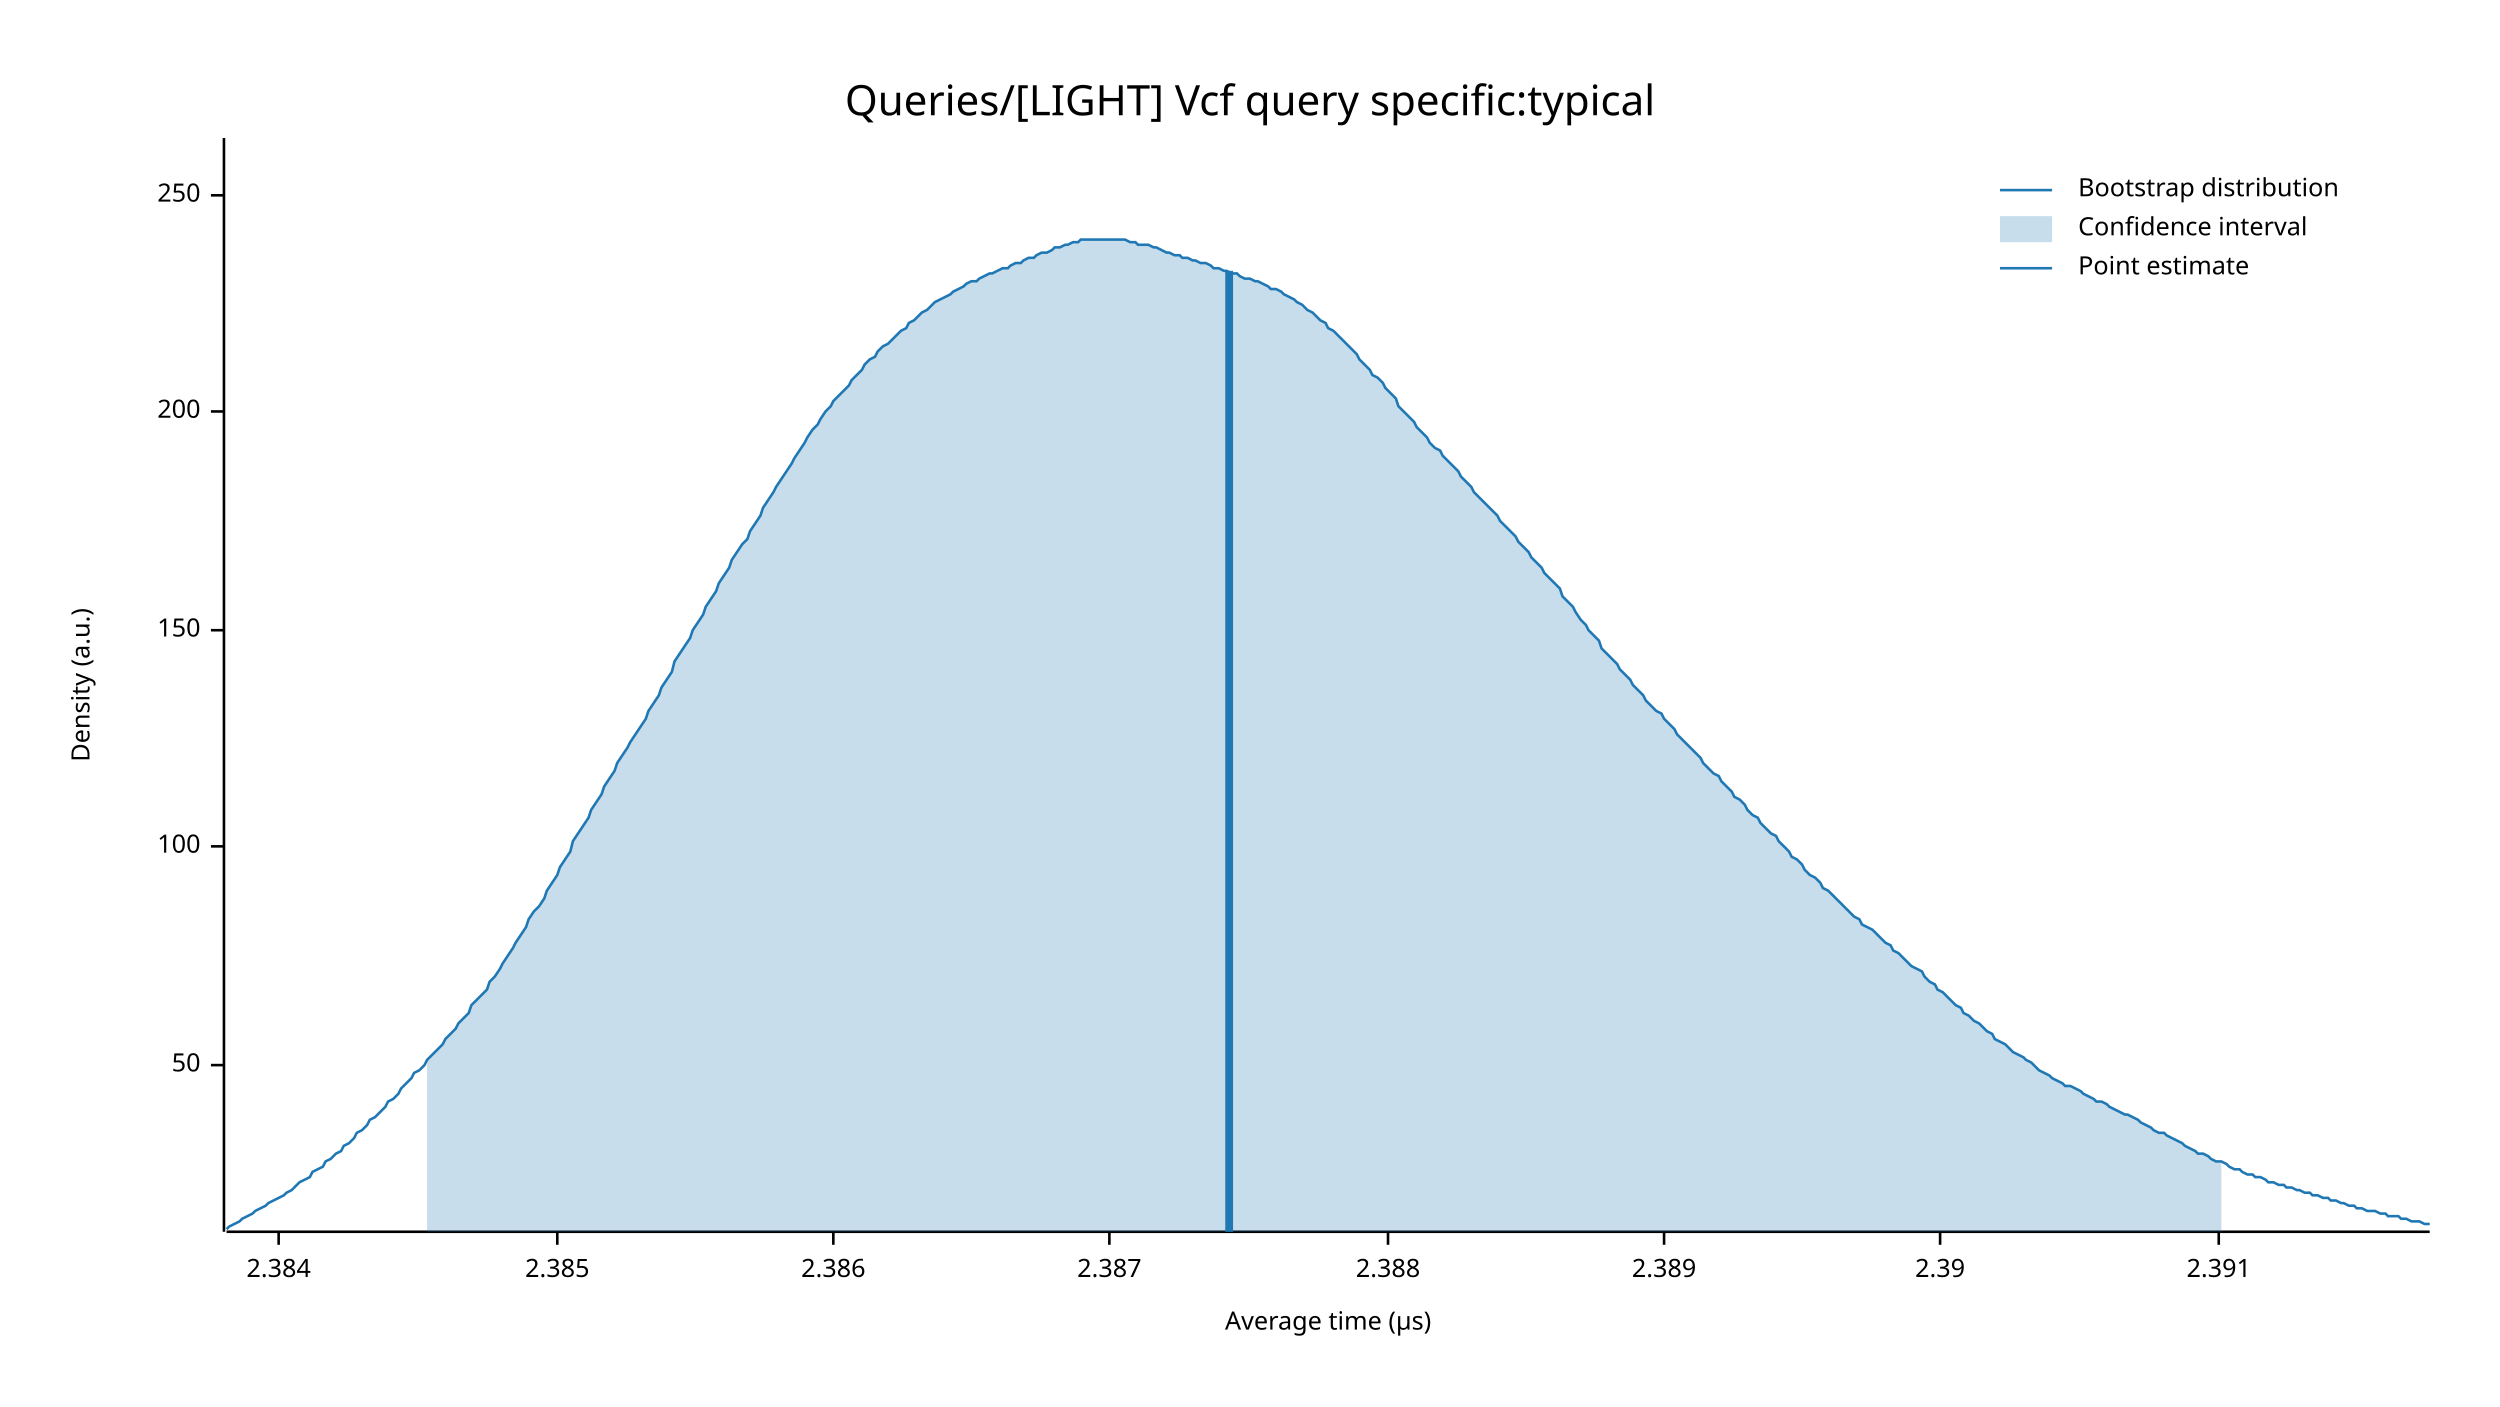
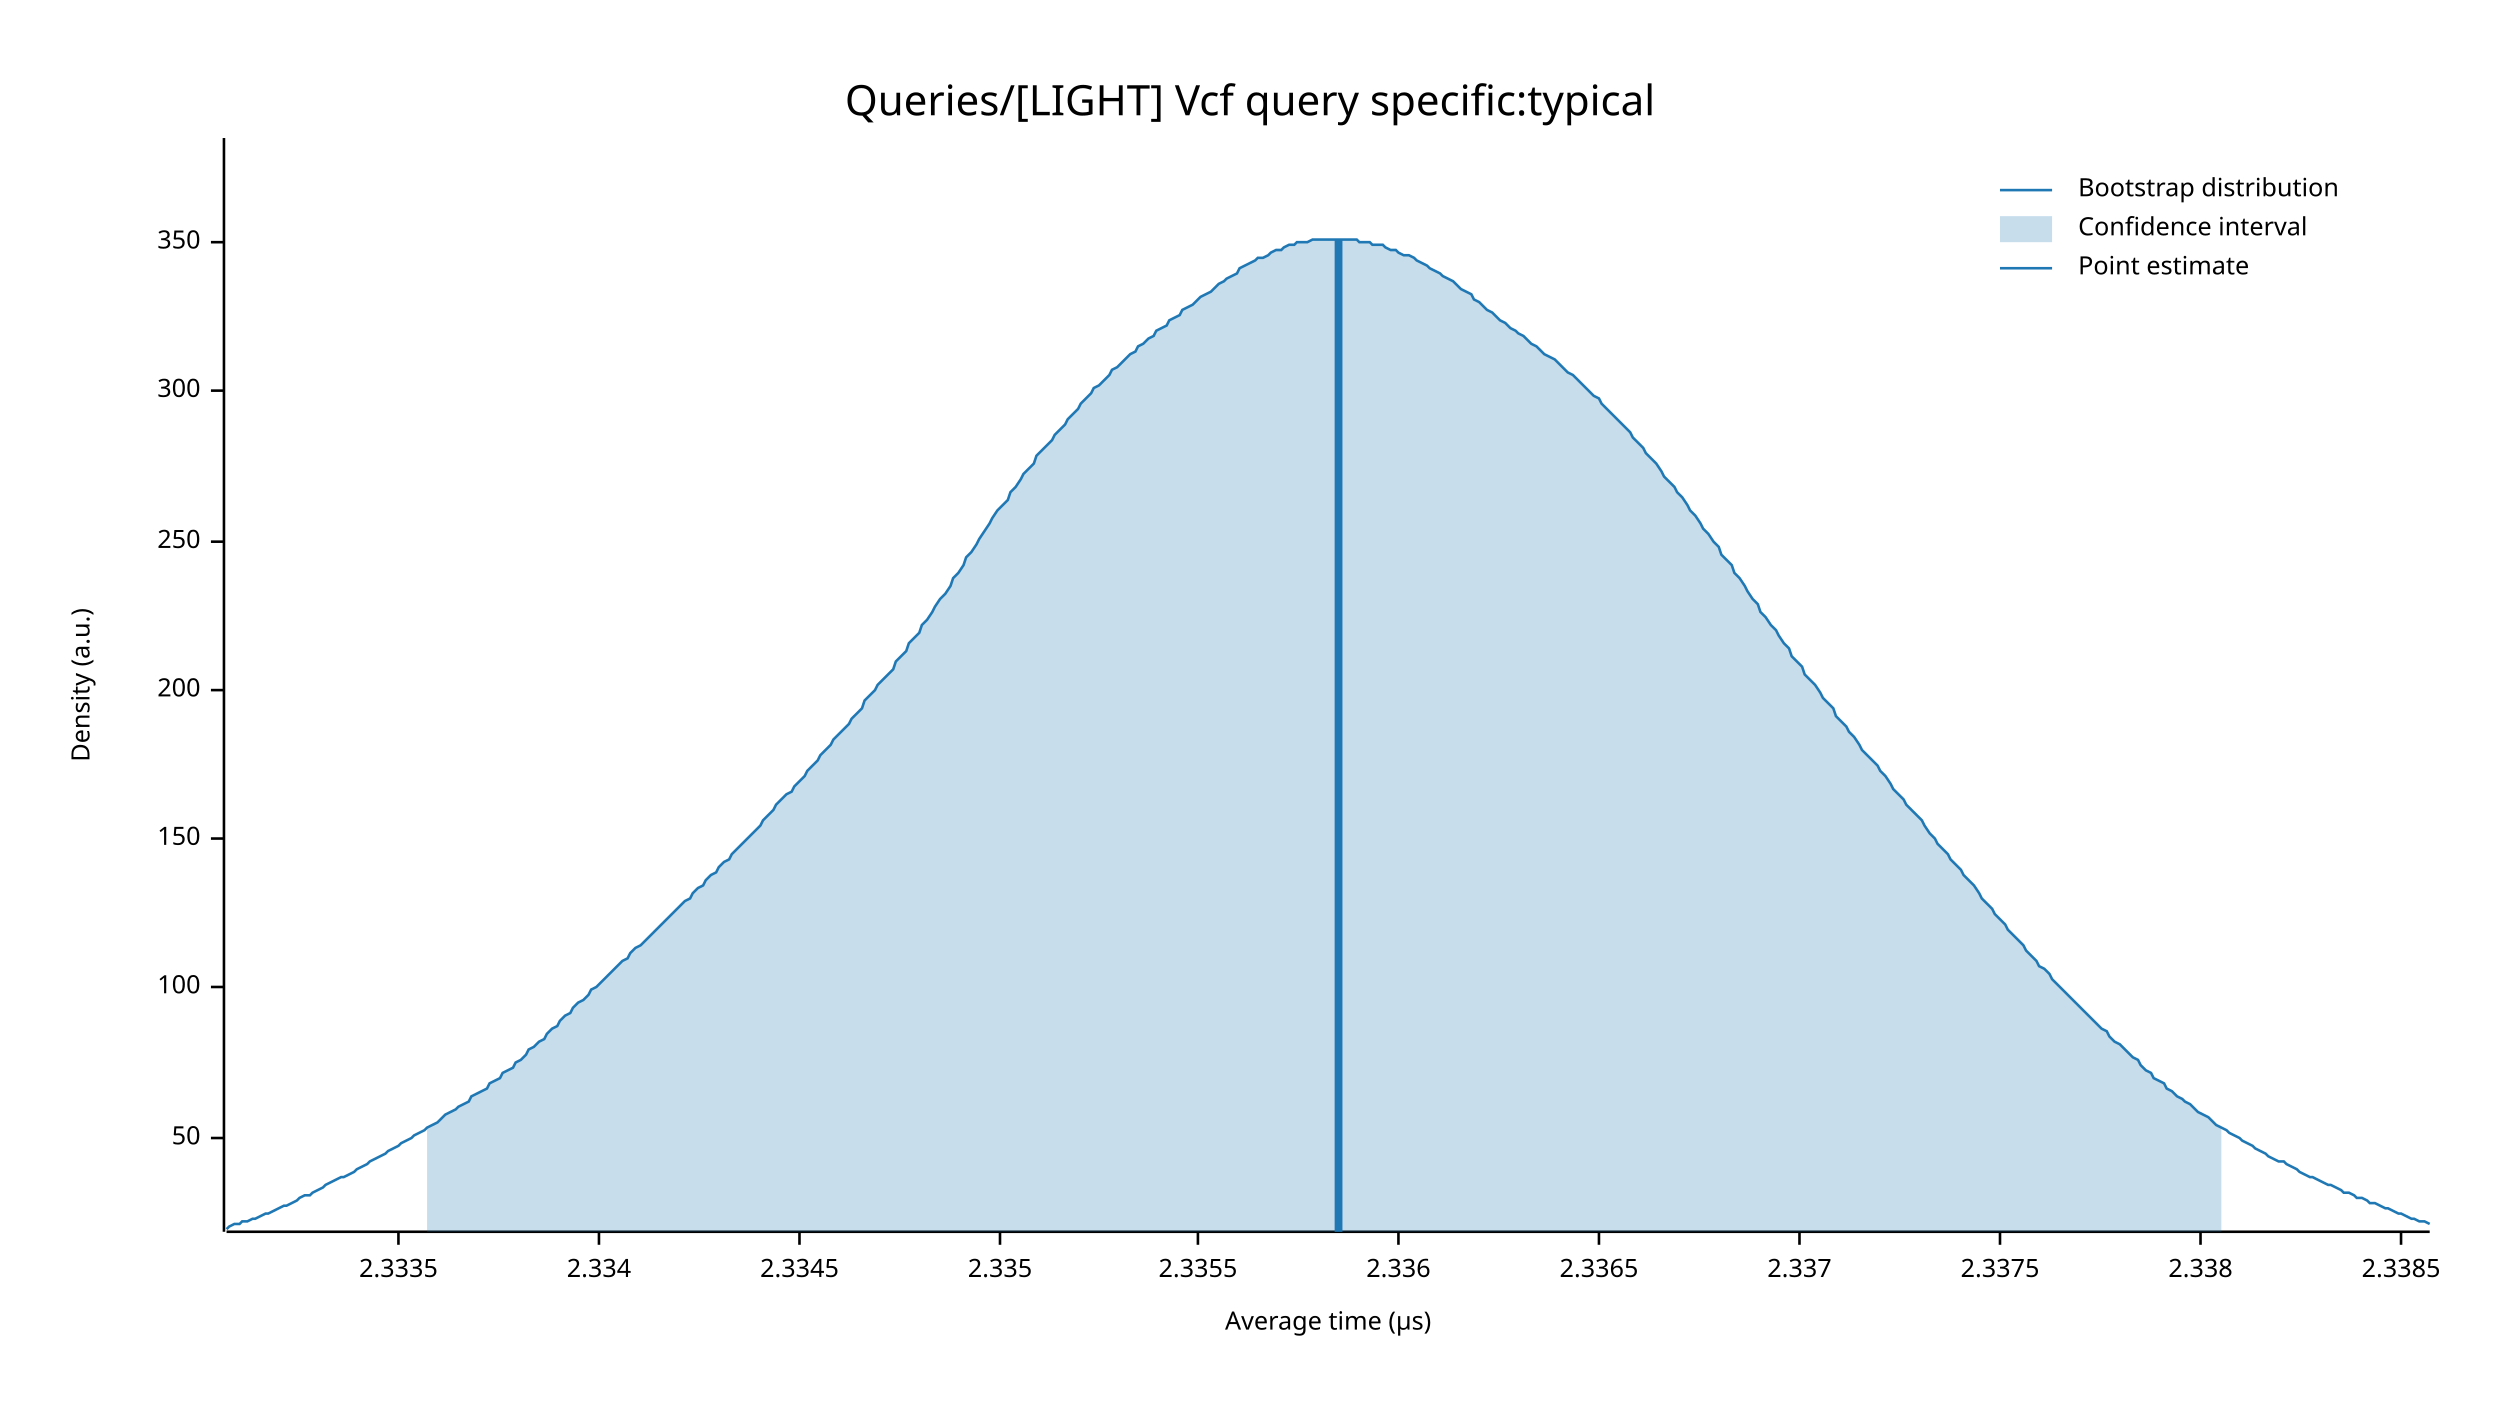
<svg xmlns="http://www.w3.org/2000/svg" width="960" height="540" viewBox="0 0 960 540">
  <text x="480" y="32" dy="0.76em" text-anchor="middle" font-family="sans-serif" font-size="16.129" opacity="1" fill="#000000">
Queries/[LIGHT] Vcf query specific:typical
</text>
  <text x="27" y="263" dy="0.76em" text-anchor="middle" font-family="sans-serif" font-size="9.677" opacity="1" fill="#000000" transform="rotate(270, 27, 263)">
Density (a.u.)
</text>
  <text x="510" y="513" dy="-0.5ex" text-anchor="middle" font-family="sans-serif" font-size="9.677" opacity="1" fill="#000000">
Average time (µs)
</text>
  <polyline fill="none" opacity="1" stroke="#000000" stroke-width="1" points="86,53 86,473 " />
-   <text x="77" y="409" dy="0.5ex" text-anchor="end" font-family="sans-serif" font-size="9.677" opacity="1" fill="#000000">
+   <text x="77" y="437" dy="0.5ex" text-anchor="end" font-family="sans-serif" font-size="9.677" opacity="1" fill="#000000">
50
</text>
-   <polyline fill="none" opacity="1" stroke="#000000" stroke-width="1" points="81,409 86,409 " />
-   <text x="77" y="325" dy="0.5ex" text-anchor="end" font-family="sans-serif" font-size="9.677" opacity="1" fill="#000000">
+   <polyline fill="none" opacity="1" stroke="#000000" stroke-width="1" points="81,437 86,437 " />
+   <text x="77" y="379" dy="0.5ex" text-anchor="end" font-family="sans-serif" font-size="9.677" opacity="1" fill="#000000">
100
</text>
-   <polyline fill="none" opacity="1" stroke="#000000" stroke-width="1" points="81,325 86,325 " />
-   <text x="77" y="242" dy="0.5ex" text-anchor="end" font-family="sans-serif" font-size="9.677" opacity="1" fill="#000000">
+   <polyline fill="none" opacity="1" stroke="#000000" stroke-width="1" points="81,379 86,379 " />
+   <text x="77" y="322" dy="0.5ex" text-anchor="end" font-family="sans-serif" font-size="9.677" opacity="1" fill="#000000">
150
</text>
-   <polyline fill="none" opacity="1" stroke="#000000" stroke-width="1" points="81,242 86,242 " />
-   <text x="77" y="158" dy="0.5ex" text-anchor="end" font-family="sans-serif" font-size="9.677" opacity="1" fill="#000000">
+   <polyline fill="none" opacity="1" stroke="#000000" stroke-width="1" points="81,322 86,322 " />
+   <text x="77" y="265" dy="0.5ex" text-anchor="end" font-family="sans-serif" font-size="9.677" opacity="1" fill="#000000">
200
</text>
-   <polyline fill="none" opacity="1" stroke="#000000" stroke-width="1" points="81,158 86,158 " />
-   <text x="77" y="75" dy="0.5ex" text-anchor="end" font-family="sans-serif" font-size="9.677" opacity="1" fill="#000000">
+   <polyline fill="none" opacity="1" stroke="#000000" stroke-width="1" points="81,265 86,265 " />
+   <text x="77" y="208" dy="0.5ex" text-anchor="end" font-family="sans-serif" font-size="9.677" opacity="1" fill="#000000">
250
</text>
-   <polyline fill="none" opacity="1" stroke="#000000" stroke-width="1" points="81,75 86,75 " />
+   <polyline fill="none" opacity="1" stroke="#000000" stroke-width="1" points="81,208 86,208 " />
+   <text x="77" y="150" dy="0.5ex" text-anchor="end" font-family="sans-serif" font-size="9.677" opacity="1" fill="#000000">
+ 300
+ </text>
+   <polyline fill="none" opacity="1" stroke="#000000" stroke-width="1" points="81,150 86,150 " />
+   <text x="77" y="93" dy="0.5ex" text-anchor="end" font-family="sans-serif" font-size="9.677" opacity="1" fill="#000000">
+ 350
+ </text>
+   <polyline fill="none" opacity="1" stroke="#000000" stroke-width="1" points="81,93 86,93 " />
  <polyline fill="none" opacity="1" stroke="#000000" stroke-width="1" points="87,473 933,473 " />
-   <text x="107" y="483" dy="0.76em" text-anchor="middle" font-family="sans-serif" font-size="9.677" opacity="1" fill="#000000">
- 2.384
+   <text x="153" y="483" dy="0.76em" text-anchor="middle" font-family="sans-serif" font-size="9.677" opacity="1" fill="#000000">
+ 2.3335
</text>
-   <polyline fill="none" opacity="1" stroke="#000000" stroke-width="1" points="107,473 107,478 " />
-   <text x="214" y="483" dy="0.76em" text-anchor="middle" font-family="sans-serif" font-size="9.677" opacity="1" fill="#000000">
- 2.385
+   <polyline fill="none" opacity="1" stroke="#000000" stroke-width="1" points="153,473 153,478 " />
+   <text x="230" y="483" dy="0.76em" text-anchor="middle" font-family="sans-serif" font-size="9.677" opacity="1" fill="#000000">
+ 2.334
</text>
-   <polyline fill="none" opacity="1" stroke="#000000" stroke-width="1" points="214,473 214,478 " />
-   <text x="320" y="483" dy="0.76em" text-anchor="middle" font-family="sans-serif" font-size="9.677" opacity="1" fill="#000000">
- 2.386
+   <polyline fill="none" opacity="1" stroke="#000000" stroke-width="1" points="230,473 230,478 " />
+   <text x="307" y="483" dy="0.76em" text-anchor="middle" font-family="sans-serif" font-size="9.677" opacity="1" fill="#000000">
+ 2.3345
</text>
-   <polyline fill="none" opacity="1" stroke="#000000" stroke-width="1" points="320,473 320,478 " />
-   <text x="426" y="483" dy="0.76em" text-anchor="middle" font-family="sans-serif" font-size="9.677" opacity="1" fill="#000000">
- 2.387
+   <polyline fill="none" opacity="1" stroke="#000000" stroke-width="1" points="307,473 307,478 " />
+   <text x="384" y="483" dy="0.76em" text-anchor="middle" font-family="sans-serif" font-size="9.677" opacity="1" fill="#000000">
+ 2.335
</text>
-   <polyline fill="none" opacity="1" stroke="#000000" stroke-width="1" points="426,473 426,478 " />
-   <text x="533" y="483" dy="0.76em" text-anchor="middle" font-family="sans-serif" font-size="9.677" opacity="1" fill="#000000">
- 2.388
+   <polyline fill="none" opacity="1" stroke="#000000" stroke-width="1" points="384,473 384,478 " />
+   <text x="460" y="483" dy="0.76em" text-anchor="middle" font-family="sans-serif" font-size="9.677" opacity="1" fill="#000000">
+ 2.3355
</text>
-   <polyline fill="none" opacity="1" stroke="#000000" stroke-width="1" points="533,473 533,478 " />
-   <text x="639" y="483" dy="0.76em" text-anchor="middle" font-family="sans-serif" font-size="9.677" opacity="1" fill="#000000">
- 2.389
+   <polyline fill="none" opacity="1" stroke="#000000" stroke-width="1" points="460,473 460,478 " />
+   <text x="537" y="483" dy="0.76em" text-anchor="middle" font-family="sans-serif" font-size="9.677" opacity="1" fill="#000000">
+ 2.336
</text>
-   <polyline fill="none" opacity="1" stroke="#000000" stroke-width="1" points="639,473 639,478 " />
-   <text x="745" y="483" dy="0.76em" text-anchor="middle" font-family="sans-serif" font-size="9.677" opacity="1" fill="#000000">
- 2.39
+   <polyline fill="none" opacity="1" stroke="#000000" stroke-width="1" points="537,473 537,478 " />
+   <text x="614" y="483" dy="0.76em" text-anchor="middle" font-family="sans-serif" font-size="9.677" opacity="1" fill="#000000">
+ 2.3365
</text>
-   <polyline fill="none" opacity="1" stroke="#000000" stroke-width="1" points="745,473 745,478 " />
-   <text x="852" y="483" dy="0.76em" text-anchor="middle" font-family="sans-serif" font-size="9.677" opacity="1" fill="#000000">
- 2.391
+   <polyline fill="none" opacity="1" stroke="#000000" stroke-width="1" points="614,473 614,478 " />
+   <text x="691" y="483" dy="0.76em" text-anchor="middle" font-family="sans-serif" font-size="9.677" opacity="1" fill="#000000">
+ 2.337
</text>
-   <polyline fill="none" opacity="1" stroke="#000000" stroke-width="1" points="852,473 852,478 " />
-   <polyline fill="none" opacity="1" stroke="#1F78B4" stroke-width="1" points="87,472 88,471 90,470 92,469 93,468 95,467 97,466 98,465 100,464 102,463 103,462 105,461 107,460 109,459 110,458 112,457 114,455 115,454 117,453 119,452 120,450 122,449 124,448 125,446 127,445 129,443 131,442 132,440 134,439 136,437 137,435 139,434 141,432 142,430 144,429 146,427 148,425 149,423 151,422 153,420 154,418 156,416 158,414 159,412 161,411 163,409 164,407 166,405 168,403 170,401 171,399 173,397 175,395 176,393 178,391 180,389 181,386 183,384 185,382 187,380 188,377 190,375 192,372 193,370 195,367 197,364 198,362 200,359 202,356 203,353 205,350 207,348 209,345 210,342 212,339 214,336 215,333 217,330 219,327 220,323 222,320 224,317 226,314 227,311 229,308 231,305 232,302 234,299 236,296 237,293 239,290 241,287 242,285 244,282 246,279 248,276 249,273 251,270 253,267 254,264 256,261 258,258 259,254 261,251 263,248 265,245 266,242 268,239 270,236 271,233 273,230 275,227 276,224 278,221 280,218 281,215 283,212 285,209 287,207 288,204 290,201 292,198 293,195 295,192 297,189 298,187 300,184 302,181 304,178 305,176 307,173 309,170 310,168 312,165 314,163 315,161 317,158 319,156 320,154 322,152 324,150 326,148 327,146 329,144 331,142 332,140 334,138 336,137 337,135 339,133 341,132 343,130 344,129 346,127 348,126 349,124 351,123 353,121 354,120 356,119 358,117 359,116 361,115 363,114 365,113 366,112 368,111 370,110 371,109 373,108 375,108 376,107 378,106 380,105 381,105 383,104 385,103 387,103 388,102 390,101 392,101 393,100 395,99 397,99 398,98 400,97 402,97 404,96 405,95 407,95 409,94 410,94 412,93 414,93 415,92 417,92 419,92 420,92 422,92 424,92 426,92 427,92 429,92 431,92 432,92 434,93 436,93 437,94 439,94 441,94 443,95 444,95 446,96 448,97 449,97 451,98 453,98 454,99 456,99 458,100 459,100 461,101 463,101 465,102 466,103 468,103 470,104 471,104 473,105 475,105 476,106 478,107 480,107 482,108 483,108 485,109 487,110 488,111 490,111 492,112 493,113 495,114 497,115 498,116 500,117 502,119 504,120 505,121 507,123 509,124 510,126 512,127 514,129 515,130 517,132 519,134 521,136 522,138 524,140 526,142 527,144 529,145 531,147 532,149 534,151 536,153 537,156 539,158 541,160 543,162 544,164 546,166 548,168 549,170 551,172 553,173 554,175 556,177 558,179 560,181 561,183 563,185 565,187 566,189 568,191 570,193 571,194 573,196 575,198 576,200 578,202 580,204 582,206 583,208 585,210 587,212 588,214 590,216 592,218 593,220 595,222 597,224 599,226 600,229 602,231 604,233 605,235 607,238 609,240 610,242 612,244 614,246 615,249 617,251 619,253 621,255 622,257 624,259 626,261 627,263 629,265 631,267 632,269 634,271 636,273 638,274 639,276 641,278 643,280 644,282 646,284 648,286 649,287 651,289 653,291 654,293 656,295 658,297 660,298 661,300 663,302 665,304 666,306 668,307 670,309 671,311 673,313 675,314 676,316 678,318 680,320 682,321 683,323 685,325 687,327 688,329 690,330 692,332 693,334 695,336 697,337 699,339 700,341 702,342 704,344 705,345 707,347 709,349 710,350 712,352 714,353 715,355 717,356 719,357 721,359 722,360 724,362 726,363 727,365 729,366 731,368 732,369 734,371 736,372 738,373 739,375 741,377 743,378 744,380 746,381 748,383 749,384 751,386 753,387 754,389 756,390 758,392 760,393 761,394 763,396 765,397 766,399 768,400 770,401 771,402 773,404 775,405 777,406 778,407 780,408 782,410 783,411 785,412 787,413 788,414 790,415 792,416 793,417 795,417 797,418 799,419 800,420 802,421 804,422 805,423 807,423 809,424 810,425 812,426 814,427 816,428 817,428 819,429 821,430 822,431 824,432 826,433 827,434 829,435 831,435 832,436 834,437 836,438 838,439 839,440 841,441 843,442 844,443 846,443 848,444 849,445 851,446 853,446 855,447 856,448 858,449 860,449 861,450 863,451 865,451 866,452 868,452 870,453 871,454 873,454 875,455 877,455 878,456 880,456 882,457 883,457 885,458 887,458 888,459 890,459 892,460 894,460 895,461 897,461 899,462 900,462 902,463 904,463 905,464 907,464 909,465 910,465 912,465 914,466 916,466 917,467 919,467 921,467 922,468 924,468 926,469 927,469 929,469 931,470 933,470 " />
-   <polygon opacity="0.25" fill="#1F78B4" points="164,407 166,405 168,403 170,401 171,399 173,397 175,395 176,393 178,391 180,389 181,386 183,384 185,382 187,380 188,377 190,375 192,372 193,370 195,367 197,364 198,362 200,359 202,356 203,353 205,350 207,348 209,345 210,342 212,339 214,336 215,333 217,330 219,327 220,323 222,320 224,317 226,314 227,311 229,308 231,305 232,302 234,299 236,296 237,293 239,290 241,287 242,285 244,282 246,279 248,276 249,273 251,270 253,267 254,264 256,261 258,258 259,254 261,251 263,248 265,245 266,242 268,239 270,236 271,233 273,230 275,227 276,224 278,221 280,218 281,215 283,212 285,209 287,207 288,204 290,201 292,198 293,195 295,192 297,189 298,187 300,184 302,181 304,178 305,176 307,173 309,170 310,168 312,165 314,163 315,161 317,158 319,156 320,154 322,152 324,150 326,148 327,146 329,144 331,142 332,140 334,138 336,137 337,135 339,133 341,132 343,130 344,129 346,127 348,126 349,124 351,123 353,121 354,120 356,119 358,117 359,116 361,115 363,114 365,113 366,112 368,111 370,110 371,109 373,108 375,108 376,107 378,106 380,105 381,105 383,104 385,103 387,103 388,102 390,101 392,101 393,100 395,99 397,99 398,98 400,97 402,97 404,96 405,95 407,95 409,94 410,94 412,93 414,93 415,92 417,92 419,92 420,92 422,92 424,92 426,92 427,92 429,92 431,92 432,92 434,93 436,93 437,94 439,94 441,94 443,95 444,95 446,96 448,97 449,97 451,98 453,98 454,99 456,99 458,100 459,100 461,101 463,101 465,102 466,103 468,103 470,104 471,104 473,105 475,105 476,106 478,107 480,107 482,108 483,108 485,109 487,110 488,111 490,111 492,112 493,113 495,114 497,115 498,116 500,117 502,119 504,120 505,121 507,123 509,124 510,126 512,127 514,129 515,130 517,132 519,134 521,136 522,138 524,140 526,142 527,144 529,145 531,147 532,149 534,151 536,153 537,156 539,158 541,160 543,162 544,164 546,166 548,168 549,170 551,172 553,173 554,175 556,177 558,179 560,181 561,183 563,185 565,187 566,189 568,191 570,193 571,194 573,196 575,198 576,200 578,202 580,204 582,206 583,208 585,210 587,212 588,214 590,216 592,218 593,220 595,222 597,224 599,226 600,229 602,231 604,233 605,235 607,238 609,240 610,242 612,244 614,246 615,249 617,251 619,253 621,255 622,257 624,259 626,261 627,263 629,265 631,267 632,269 634,271 636,273 638,274 639,276 641,278 643,280 644,282 646,284 648,286 649,287 651,289 653,291 654,293 656,295 658,297 660,298 661,300 663,302 665,304 666,306 668,307 670,309 671,311 673,313 675,314 676,316 678,318 680,320 682,321 683,323 685,325 687,327 688,329 690,330 692,332 693,334 695,336 697,337 699,339 700,341 702,342 704,344 705,345 707,347 709,349 710,350 712,352 714,353 715,355 717,356 719,357 721,359 722,360 724,362 726,363 727,365 729,366 731,368 732,369 734,371 736,372 738,373 739,375 741,377 743,378 744,380 746,381 748,383 749,384 751,386 753,387 754,389 756,390 758,392 760,393 761,394 763,396 765,397 766,399 768,400 770,401 771,402 773,404 775,405 777,406 778,407 780,408 782,410 783,411 785,412 787,413 788,414 790,415 792,416 793,417 795,417 797,418 799,419 800,420 802,421 804,422 805,423 807,423 809,424 810,425 812,426 814,427 816,428 817,428 819,429 821,430 822,431 824,432 826,433 827,434 829,435 831,435 832,436 834,437 836,438 838,439 839,440 841,441 843,442 844,443 846,443 848,444 849,445 851,446 853,446 853,473 164,473 " />
-   <polyline fill="none" opacity="1" stroke="#1F78B4" stroke-width="3" points="472,473 472,104 " />
+   <polyline fill="none" opacity="1" stroke="#000000" stroke-width="1" points="691,473 691,478 " />
+   <text x="768" y="483" dy="0.76em" text-anchor="middle" font-family="sans-serif" font-size="9.677" opacity="1" fill="#000000">
+ 2.3375
+ </text>
+   <polyline fill="none" opacity="1" stroke="#000000" stroke-width="1" points="768,473 768,478 " />
+   <text x="845" y="483" dy="0.76em" text-anchor="middle" font-family="sans-serif" font-size="9.677" opacity="1" fill="#000000">
+ 2.338
+ </text>
+   <polyline fill="none" opacity="1" stroke="#000000" stroke-width="1" points="845,473 845,478 " />
+   <text x="922" y="483" dy="0.76em" text-anchor="middle" font-family="sans-serif" font-size="9.677" opacity="1" fill="#000000">
+ 2.3385
+ </text>
+   <polyline fill="none" opacity="1" stroke="#000000" stroke-width="1" points="922,473 922,478 " />
+   <polyline fill="none" opacity="1" stroke="#1F78B4" stroke-width="1" points="87,472 88,471 90,470 92,470 93,469 95,469 97,468 98,468 100,467 102,466 103,466 105,465 107,464 109,463 110,463 112,462 114,461 115,460 117,459 119,459 120,458 122,457 124,456 125,455 127,454 129,453 131,452 132,452 134,451 136,450 137,449 139,448 141,447 142,446 144,445 146,444 148,443 149,442 151,441 153,440 154,439 156,438 158,437 159,436 161,435 163,434 164,433 166,432 168,431 170,429 171,428 173,427 175,426 176,425 178,424 180,423 181,421 183,420 185,419 187,418 188,416 190,415 192,414 193,412 195,411 197,410 198,408 200,407 202,405 203,403 205,402 207,400 209,399 210,397 212,395 214,394 215,392 217,390 219,389 220,387 222,385 224,384 226,382 227,380 229,379 231,377 232,376 234,374 236,372 237,371 239,369 241,368 242,366 244,364 246,363 248,361 249,360 251,358 253,356 254,355 256,353 258,351 259,350 261,348 263,346 265,345 266,343 268,341 270,340 271,338 273,336 275,335 276,333 278,331 280,330 281,328 283,326 285,324 287,322 288,321 290,319 292,317 293,315 295,313 297,311 298,309 300,307 302,305 304,304 305,302 307,300 309,298 310,296 312,294 314,292 315,290 317,288 319,286 320,284 322,282 324,280 326,278 327,276 329,274 331,272 332,269 334,267 336,265 337,263 339,261 341,259 343,257 344,254 346,252 348,250 349,247 351,245 353,243 354,240 356,238 358,235 359,233 361,230 363,228 365,225 366,222 368,220 370,217 371,214 373,212 375,209 376,207 378,204 380,201 381,199 383,196 385,194 387,192 388,189 390,187 392,184 393,182 395,180 397,178 398,175 400,173 402,171 404,169 405,167 407,165 409,163 410,161 412,159 414,157 415,155 417,153 419,151 420,149 422,148 424,146 426,144 427,142 429,141 431,139 432,138 434,136 436,135 437,133 439,132 441,130 443,129 444,127 446,126 448,125 449,123 451,122 453,121 454,119 456,118 458,117 459,116 461,114 463,113 465,112 466,111 468,109 470,108 471,107 473,106 475,105 476,103 478,102 480,101 482,100 483,99 485,99 487,98 488,97 490,96 492,96 493,95 495,94 497,94 498,93 500,93 502,93 504,92 505,92 507,92 509,92 510,92 512,92 514,92 515,92 517,92 519,92 521,92 522,93 524,93 526,93 527,94 529,94 531,94 532,95 534,96 536,96 537,97 539,98 541,98 543,99 544,100 546,101 548,102 549,103 551,104 553,105 554,106 556,107 558,108 560,110 561,111 563,112 565,113 566,115 568,116 570,118 571,119 573,120 575,122 576,123 578,124 580,126 582,127 583,128 585,129 587,131 588,132 590,133 592,135 593,136 595,137 597,138 599,140 600,141 602,143 604,144 605,145 607,147 609,149 610,150 612,152 614,153 615,155 617,157 619,159 621,161 622,162 624,164 626,166 627,168 629,170 631,172 632,174 634,176 636,178 638,181 639,183 641,185 643,187 644,189 646,191 648,194 649,196 651,198 653,201 654,203 656,205 658,208 660,210 661,213 663,215 665,217 666,220 668,222 670,225 671,227 673,230 675,232 676,235 678,237 680,240 682,242 683,244 685,247 687,249 688,252 690,254 692,256 693,259 695,261 697,263 699,266 700,268 702,270 704,272 705,275 707,277 709,279 710,281 712,283 714,286 715,288 717,290 719,292 721,294 722,296 724,298 726,301 727,303 729,305 731,307 732,309 734,311 736,313 738,315 739,317 741,320 743,322 744,324 746,326 748,328 749,330 751,332 753,334 754,336 756,338 758,340 760,343 761,345 763,347 765,349 766,351 768,353 770,355 771,357 773,359 775,361 777,363 778,365 780,367 782,369 783,371 785,372 787,374 788,376 790,378 792,380 793,381 795,383 797,385 799,387 800,388 802,390 804,392 805,393 807,395 809,396 810,398 812,400 814,401 816,403 817,404 819,406 821,407 822,409 824,411 826,412 827,414 829,415 831,416 832,418 834,419 836,421 838,422 839,423 841,424 843,426 844,427 846,428 848,429 849,430 851,432 853,433 855,434 856,435 858,436 860,437 861,438 863,439 865,440 866,441 868,442 870,443 871,444 873,445 875,446 877,446 878,447 880,448 882,449 883,450 885,451 887,452 888,452 890,453 892,454 894,455 895,455 897,456 899,457 900,458 902,458 904,459 905,460 907,460 909,461 910,462 912,462 914,463 916,464 917,464 919,465 921,466 922,466 924,467 926,468 927,468 929,469 931,469 933,470 " />
+   <polygon opacity="0.25" fill="#1F78B4" points="164,433 166,432 168,431 170,429 171,428 173,427 175,426 176,425 178,424 180,423 181,421 183,420 185,419 187,418 188,416 190,415 192,414 193,412 195,411 197,410 198,408 200,407 202,405 203,403 205,402 207,400 209,399 210,397 212,395 214,394 215,392 217,390 219,389 220,387 222,385 224,384 226,382 227,380 229,379 231,377 232,376 234,374 236,372 237,371 239,369 241,368 242,366 244,364 246,363 248,361 249,360 251,358 253,356 254,355 256,353 258,351 259,350 261,348 263,346 265,345 266,343 268,341 270,340 271,338 273,336 275,335 276,333 278,331 280,330 281,328 283,326 285,324 287,322 288,321 290,319 292,317 293,315 295,313 297,311 298,309 300,307 302,305 304,304 305,302 307,300 309,298 310,296 312,294 314,292 315,290 317,288 319,286 320,284 322,282 324,280 326,278 327,276 329,274 331,272 332,269 334,267 336,265 337,263 339,261 341,259 343,257 344,254 346,252 348,250 349,247 351,245 353,243 354,240 356,238 358,235 359,233 361,230 363,228 365,225 366,222 368,220 370,217 371,214 373,212 375,209 376,207 378,204 380,201 381,199 383,196 385,194 387,192 388,189 390,187 392,184 393,182 395,180 397,178 398,175 400,173 402,171 404,169 405,167 407,165 409,163 410,161 412,159 414,157 415,155 417,153 419,151 420,149 422,148 424,146 426,144 427,142 429,141 431,139 432,138 434,136 436,135 437,133 439,132 441,130 443,129 444,127 446,126 448,125 449,123 451,122 453,121 454,119 456,118 458,117 459,116 461,114 463,113 465,112 466,111 468,109 470,108 471,107 473,106 475,105 476,103 478,102 480,101 482,100 483,99 485,99 487,98 488,97 490,96 492,96 493,95 495,94 497,94 498,93 500,93 502,93 504,92 505,92 507,92 509,92 510,92 512,92 514,92 515,92 517,92 519,92 521,92 522,93 524,93 526,93 527,94 529,94 531,94 532,95 534,96 536,96 537,97 539,98 541,98 543,99 544,100 546,101 548,102 549,103 551,104 553,105 554,106 556,107 558,108 560,110 561,111 563,112 565,113 566,115 568,116 570,118 571,119 573,120 575,122 576,123 578,124 580,126 582,127 583,128 585,129 587,131 588,132 590,133 592,135 593,136 595,137 597,138 599,140 600,141 602,143 604,144 605,145 607,147 609,149 610,150 612,152 614,153 615,155 617,157 619,159 621,161 622,162 624,164 626,166 627,168 629,170 631,172 632,174 634,176 636,178 638,181 639,183 641,185 643,187 644,189 646,191 648,194 649,196 651,198 653,201 654,203 656,205 658,208 660,210 661,213 663,215 665,217 666,220 668,222 670,225 671,227 673,230 675,232 676,235 678,237 680,240 682,242 683,244 685,247 687,249 688,252 690,254 692,256 693,259 695,261 697,263 699,266 700,268 702,270 704,272 705,275 707,277 709,279 710,281 712,283 714,286 715,288 717,290 719,292 721,294 722,296 724,298 726,301 727,303 729,305 731,307 732,309 734,311 736,313 738,315 739,317 741,320 743,322 744,324 746,326 748,328 749,330 751,332 753,334 754,336 756,338 758,340 760,343 761,345 763,347 765,349 766,351 768,353 770,355 771,357 773,359 775,361 777,363 778,365 780,367 782,369 783,371 785,372 787,374 788,376 790,378 792,380 793,381 795,383 797,385 799,387 800,388 802,390 804,392 805,393 807,395 809,396 810,398 812,400 814,401 816,403 817,404 819,406 821,407 822,409 824,411 826,412 827,414 829,415 831,416 832,418 834,419 836,421 838,422 839,423 841,424 843,426 844,427 846,428 848,429 849,430 851,432 853,433 853,473 164,473 " />
+   <polyline fill="none" opacity="1" stroke="#1F78B4" stroke-width="3" points="514,473 514,92 " />
  <text x="798" y="68" dy="0.76em" text-anchor="start" font-family="sans-serif" font-size="9.677" opacity="1" fill="#000000">
Bootstrap distribution
</text>
  <text x="798" y="83" dy="0.76em" text-anchor="start" font-family="sans-serif" font-size="9.677" opacity="1" fill="#000000">
Confidence interval
</text>
  <text x="798" y="98" dy="0.76em" text-anchor="start" font-family="sans-serif" font-size="9.677" opacity="1" fill="#000000">
Point estimate
</text>
  <polyline fill="none" opacity="1" stroke="#1F78B4" stroke-width="1" points="768,73 788,73 " />
  <rect x="768" y="83" width="20" height="10" opacity="0.25" fill="#1F78B4" stroke="none" />
  <polyline fill="none" opacity="1" stroke="#1F78B4" stroke-width="1" points="768,103 788,103 " />
</svg>
